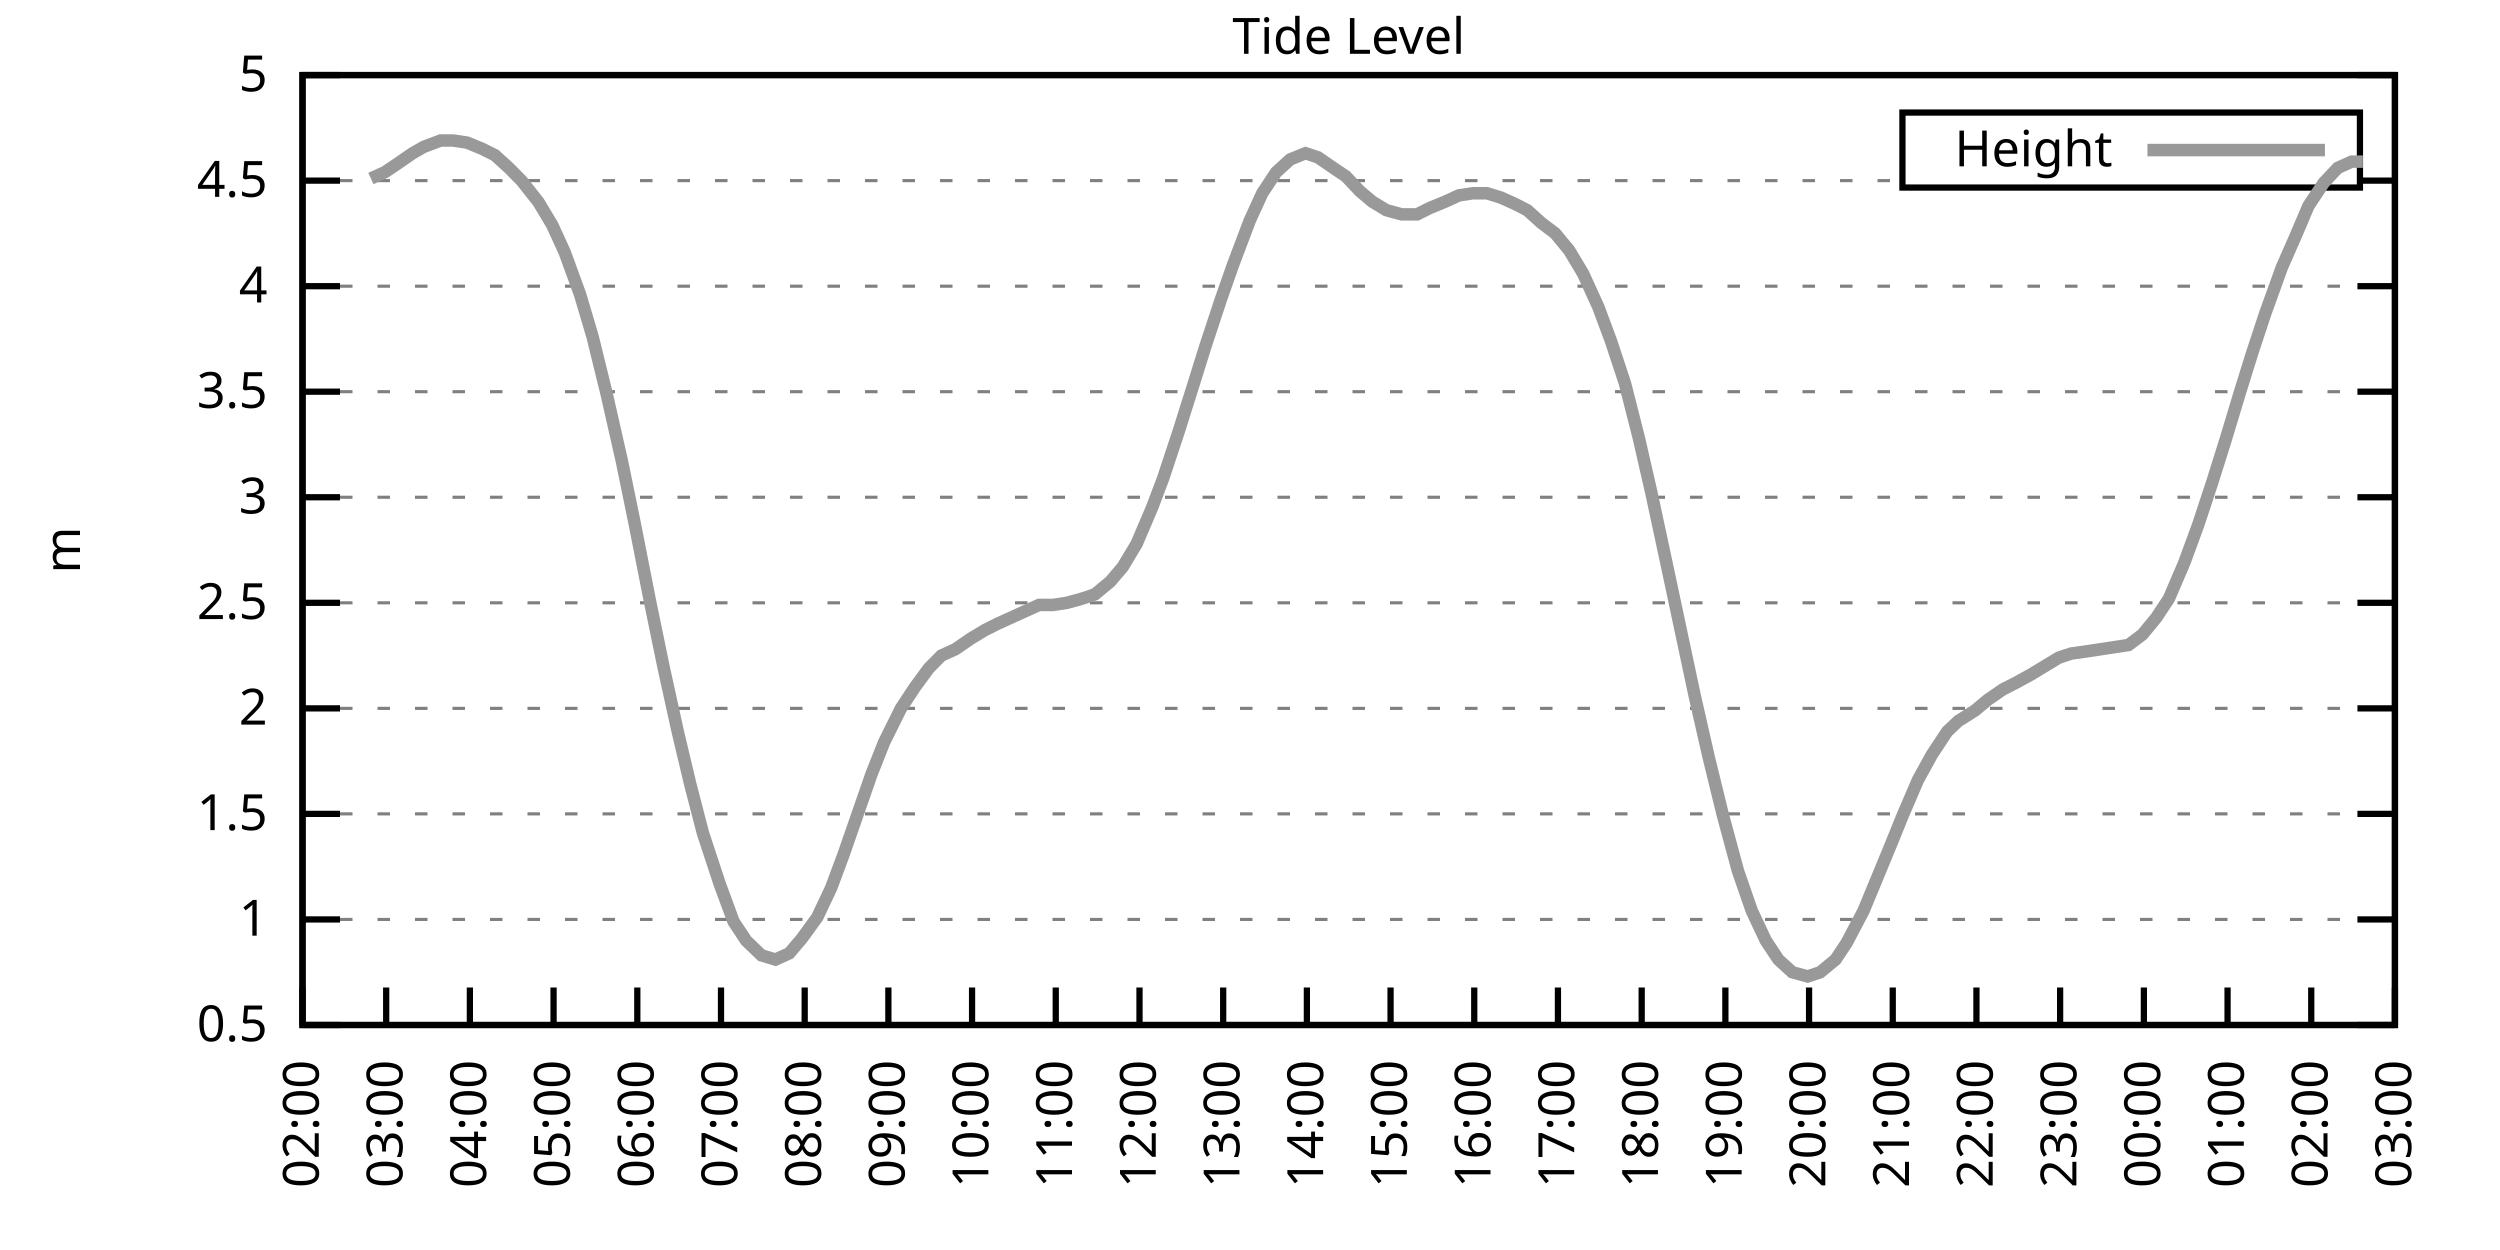
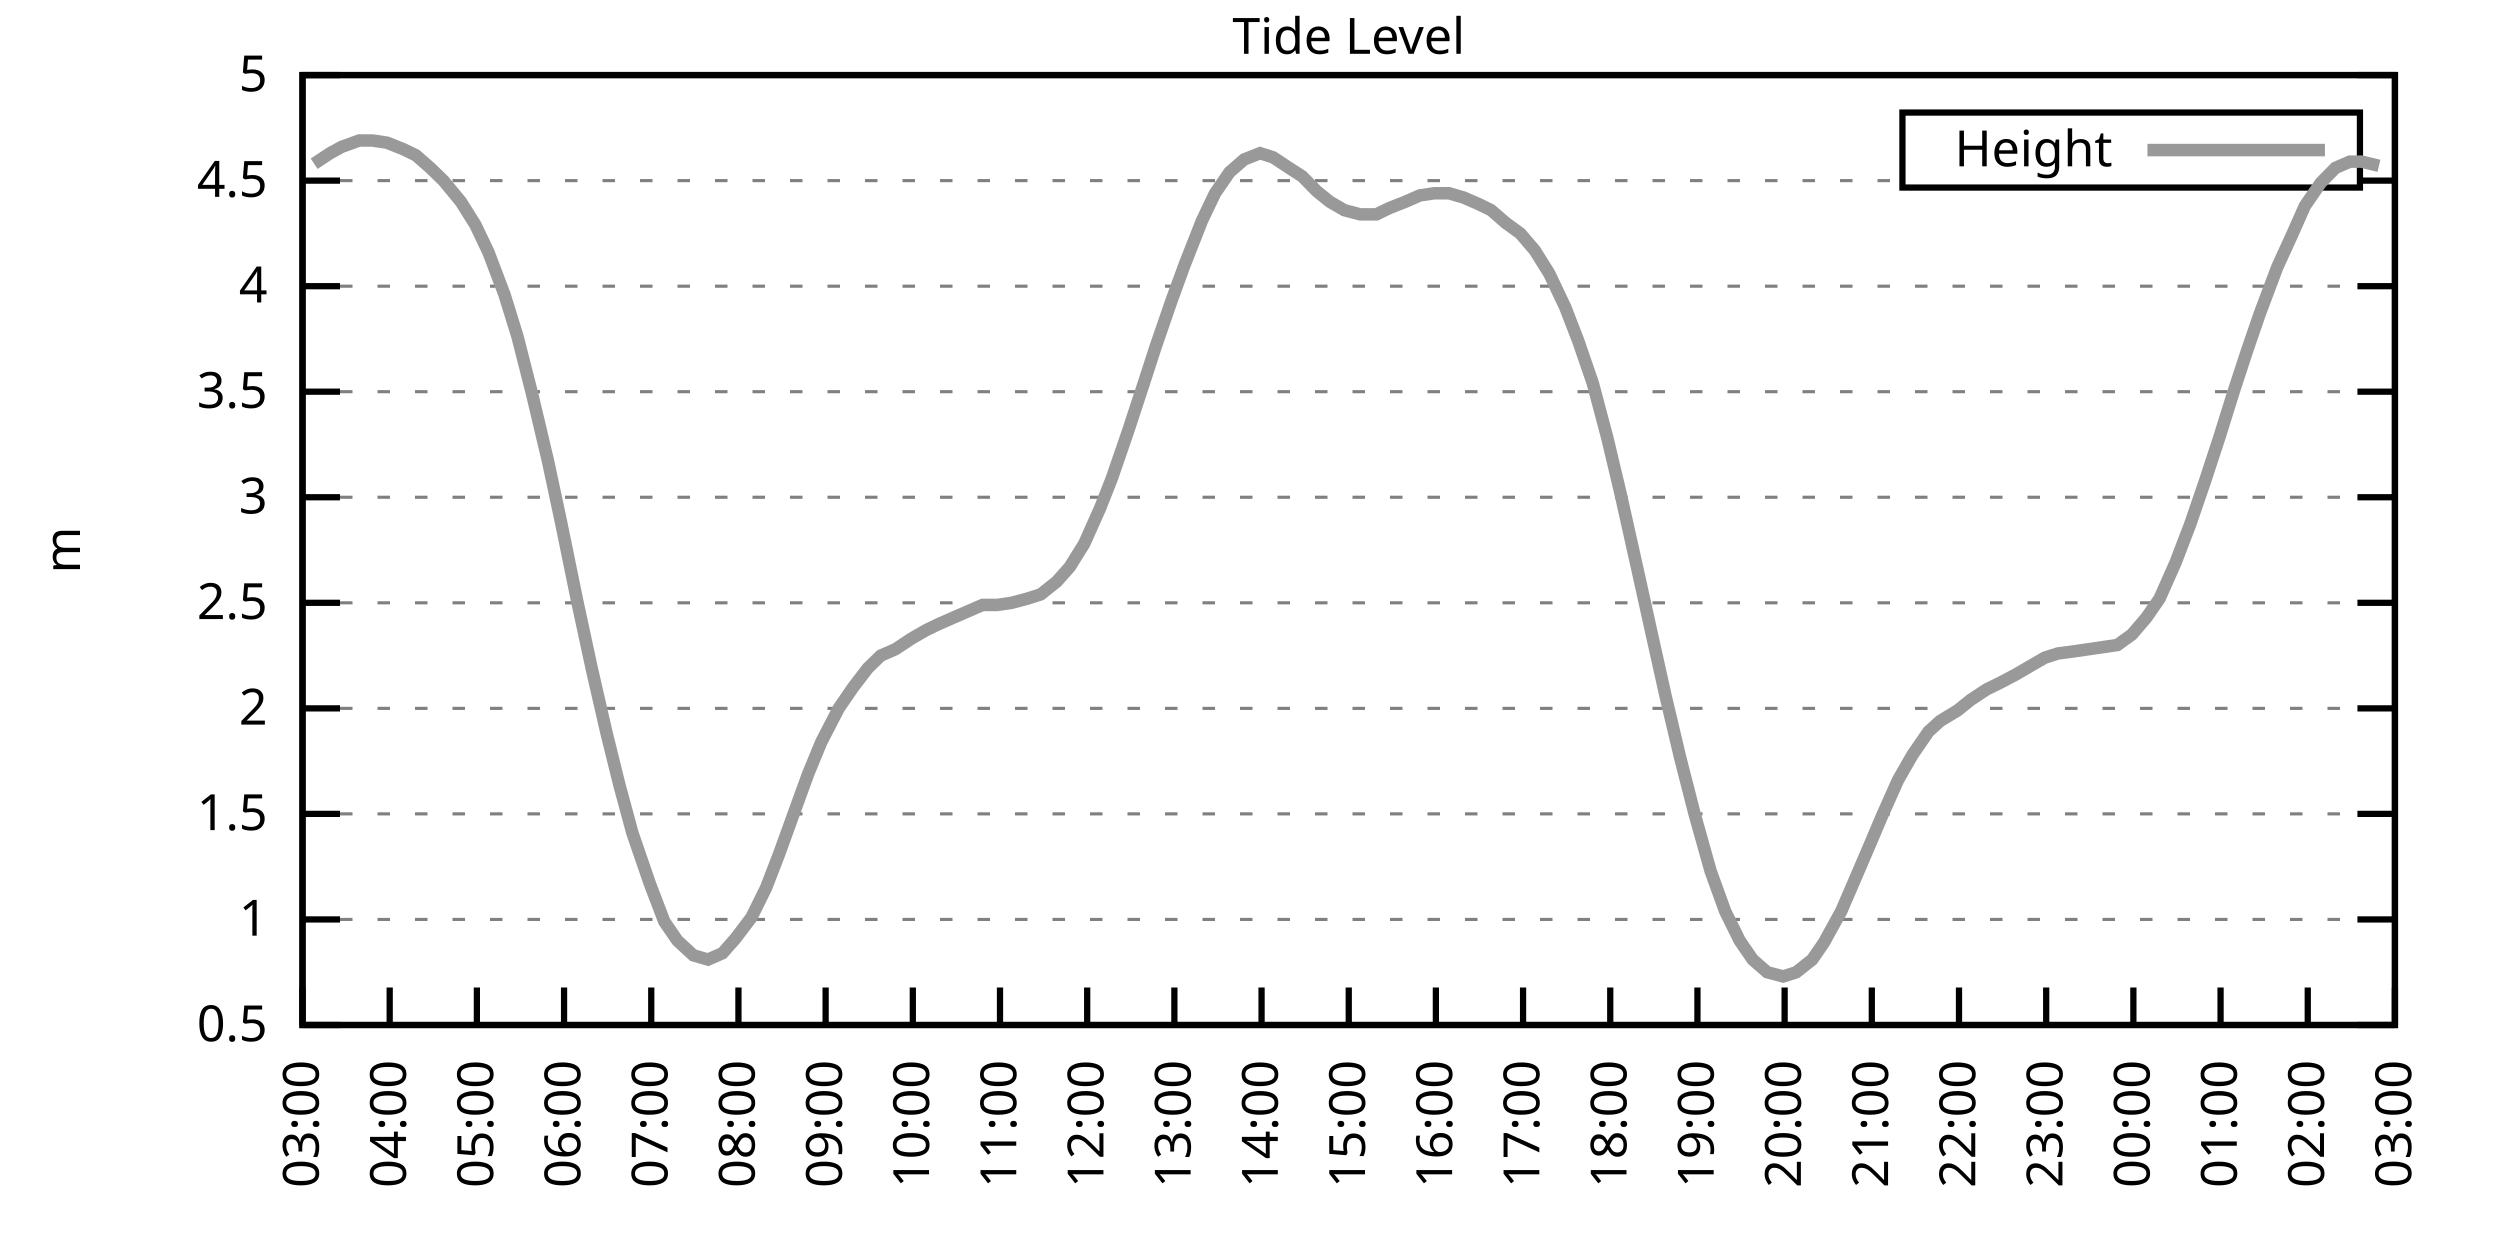
<svg xmlns="http://www.w3.org/2000/svg" xmlns:xlink="http://www.w3.org/1999/xlink" width="400" height="200" viewBox="0 0 400 200">
  <g id="gnuplot_canvas">
    <rect x="0" y="0" width="400" height="200" fill="none" />
    <defs>
      <circle id="gpDot" r="0.5" stroke-width="0.5" stroke="currentColor" />
      <path id="gpPt0" stroke-width="0.333" stroke="currentColor" d="M-1,0 h2 M0,-1 v2" />
      <path id="gpPt1" stroke-width="0.333" stroke="currentColor" d="M-1,-1 L1,1 M1,-1 L-1,1" />
      <path id="gpPt2" stroke-width="0.333" stroke="currentColor" d="M-1,0 L1,0 M0,-1 L0,1 M-1,-1 L1,1 M-1,1 L1,-1" />
      <rect id="gpPt3" stroke-width="0.333" stroke="currentColor" x="-1" y="-1" width="2" height="2" />
      <rect id="gpPt4" stroke-width="0.333" stroke="currentColor" fill="currentColor" x="-1" y="-1" width="2" height="2" />
      <circle id="gpPt5" stroke-width="0.333" stroke="currentColor" cx="0" cy="0" r="1" />
      <use xlink:href="#gpPt5" id="gpPt6" fill="currentColor" stroke="none" />
      <path id="gpPt7" stroke-width="0.333" stroke="currentColor" d="M0,-1.33 L-1.33,0.67 L1.33,0.67 z" />
      <use xlink:href="#gpPt7" id="gpPt8" fill="currentColor" stroke="none" />
      <use xlink:href="#gpPt7" id="gpPt9" stroke="currentColor" transform="rotate(180)" />
      <use xlink:href="#gpPt9" id="gpPt10" fill="currentColor" stroke="none" />
      <use xlink:href="#gpPt3" id="gpPt11" stroke="currentColor" transform="rotate(45)" />
      <use xlink:href="#gpPt11" id="gpPt12" fill="currentColor" stroke="none" />
      <path id="gpPt13" stroke-width="0.333" stroke="currentColor" d="M0,1.330 L1.265,0.411 L0.782,-1.067 L-0.782,-1.076 L-1.265,0.411 z" />
      <use xlink:href="#gpPt13" id="gpPt14" fill="currentColor" stroke="none" />
      <filter id="textbox" filterUnits="objectBoundingBox" x="0" y="0" height="1" width="1">
        <feFlood flood-color="white" flood-opacity="1" result="bgnd" />
        <feComposite in="SourceGraphic" in2="bgnd" operator="atop" />
      </filter>
      <filter id="greybox" filterUnits="objectBoundingBox" x="0" y="0" height="1" width="1">
        <feFlood flood-color="lightgrey" flood-opacity="1" result="grey" />
        <feComposite in="SourceGraphic" in2="grey" operator="atop" />
      </filter>
    </defs>
    <g fill="none" color="white" stroke="currentColor" stroke-width="1.00" stroke-linecap="butt" stroke-linejoin="miter">
</g>
    <g fill="none" color="black" stroke="currentColor" stroke-width="1.00" stroke-linecap="butt" stroke-linejoin="miter">
      <g stroke="none" shape-rendering="crispEdges">
        <polygon fill="rgb(255, 255, 255)" points="48.40,164.00 383.18,164.00 383.18,12.02 48.40,12.02 " />
      </g>
    </g>
    <g fill="none" color="black" stroke="currentColor" stroke-width="1.00" stroke-linecap="butt" stroke-linejoin="miter">
</g>
    <g fill="none" color="black" stroke="black" stroke-width="0.50" stroke-linecap="butt" stroke-linejoin="miter">
</g>
    <g fill="none" color="gray" stroke="currentColor" stroke-width="0.50" stroke-linecap="butt" stroke-linejoin="miter">
      <path stroke="gray" stroke-dasharray="2,4" class="gridline" d="M48.40,164.00 L383.19,164.00  " />
    </g>
    <g fill="none" color="gray" stroke="gray" stroke-width="1.00" stroke-linecap="butt" stroke-linejoin="miter">
</g>
    <g fill="none" color="black" stroke="currentColor" stroke-width="1.00" stroke-linecap="butt" stroke-linejoin="miter">
      <path stroke="black" d="M48.40,164.00 L54.40,164.00 M383.19,164.00 L377.19,164.00  " />
      <g transform="translate(42.80,166.60)" stroke="none" fill="black" font-family="Sans" font-size="8.00" text-anchor="end">
        <text>
          <tspan font-family="Sans"> 0.5</tspan>
        </text>
      </g>
    </g>
    <g fill="none" color="black" stroke="currentColor" stroke-width="1.00" stroke-linecap="butt" stroke-linejoin="miter">
</g>
    <g fill="none" color="black" stroke="black" stroke-width="0.50" stroke-linecap="butt" stroke-linejoin="miter">
</g>
    <g fill="none" color="gray" stroke="currentColor" stroke-width="0.50" stroke-linecap="butt" stroke-linejoin="miter">
      <path stroke="gray" stroke-dasharray="2,4" class="gridline" d="M48.40,147.11 L383.19,147.11  " />
    </g>
    <g fill="none" color="gray" stroke="gray" stroke-width="1.00" stroke-linecap="butt" stroke-linejoin="miter">
</g>
    <g fill="none" color="black" stroke="currentColor" stroke-width="1.00" stroke-linecap="butt" stroke-linejoin="miter">
      <path stroke="black" d="M48.40,147.11 L54.40,147.11 M383.19,147.11 L377.19,147.11  " />
      <g transform="translate(42.80,149.71)" stroke="none" fill="black" font-family="Sans" font-size="8.00" text-anchor="end">
        <text>
          <tspan font-family="Sans"> 1</tspan>
        </text>
      </g>
    </g>
    <g fill="none" color="black" stroke="currentColor" stroke-width="1.00" stroke-linecap="butt" stroke-linejoin="miter">
</g>
    <g fill="none" color="black" stroke="black" stroke-width="0.50" stroke-linecap="butt" stroke-linejoin="miter">
</g>
    <g fill="none" color="gray" stroke="currentColor" stroke-width="0.50" stroke-linecap="butt" stroke-linejoin="miter">
      <path stroke="gray" stroke-dasharray="2,4" class="gridline" d="M48.40,130.22 L383.19,130.22  " />
    </g>
    <g fill="none" color="gray" stroke="gray" stroke-width="1.00" stroke-linecap="butt" stroke-linejoin="miter">
</g>
    <g fill="none" color="black" stroke="currentColor" stroke-width="1.00" stroke-linecap="butt" stroke-linejoin="miter">
      <path stroke="black" d="M48.40,130.22 L54.40,130.22 M383.19,130.22 L377.19,130.22  " />
      <g transform="translate(42.80,132.82)" stroke="none" fill="black" font-family="Sans" font-size="8.00" text-anchor="end">
        <text>
          <tspan font-family="Sans"> 1.5</tspan>
        </text>
      </g>
    </g>
    <g fill="none" color="black" stroke="currentColor" stroke-width="1.00" stroke-linecap="butt" stroke-linejoin="miter">
</g>
    <g fill="none" color="black" stroke="black" stroke-width="0.50" stroke-linecap="butt" stroke-linejoin="miter">
</g>
    <g fill="none" color="gray" stroke="currentColor" stroke-width="0.50" stroke-linecap="butt" stroke-linejoin="miter">
      <path stroke="gray" stroke-dasharray="2,4" class="gridline" d="M48.40,113.34 L383.19,113.34  " />
    </g>
    <g fill="none" color="gray" stroke="gray" stroke-width="1.00" stroke-linecap="butt" stroke-linejoin="miter">
</g>
    <g fill="none" color="black" stroke="currentColor" stroke-width="1.00" stroke-linecap="butt" stroke-linejoin="miter">
      <path stroke="black" d="M48.40,113.34 L54.40,113.34 M383.19,113.34 L377.19,113.34  " />
      <g transform="translate(42.80,115.94)" stroke="none" fill="black" font-family="Sans" font-size="8.00" text-anchor="end">
        <text>
          <tspan font-family="Sans"> 2</tspan>
        </text>
      </g>
    </g>
    <g fill="none" color="black" stroke="currentColor" stroke-width="1.00" stroke-linecap="butt" stroke-linejoin="miter">
</g>
    <g fill="none" color="black" stroke="black" stroke-width="0.50" stroke-linecap="butt" stroke-linejoin="miter">
</g>
    <g fill="none" color="gray" stroke="currentColor" stroke-width="0.50" stroke-linecap="butt" stroke-linejoin="miter">
      <path stroke="gray" stroke-dasharray="2,4" class="gridline" d="M48.40,96.45 L383.19,96.45  " />
    </g>
    <g fill="none" color="gray" stroke="gray" stroke-width="1.00" stroke-linecap="butt" stroke-linejoin="miter">
</g>
    <g fill="none" color="black" stroke="currentColor" stroke-width="1.00" stroke-linecap="butt" stroke-linejoin="miter">
      <path stroke="black" d="M48.40,96.45 L54.40,96.45 M383.19,96.45 L377.19,96.45  " />
      <g transform="translate(42.80,99.05)" stroke="none" fill="black" font-family="Sans" font-size="8.00" text-anchor="end">
        <text>
          <tspan font-family="Sans"> 2.5</tspan>
        </text>
      </g>
    </g>
    <g fill="none" color="black" stroke="currentColor" stroke-width="1.00" stroke-linecap="butt" stroke-linejoin="miter">
</g>
    <g fill="none" color="black" stroke="black" stroke-width="0.50" stroke-linecap="butt" stroke-linejoin="miter">
</g>
    <g fill="none" color="gray" stroke="currentColor" stroke-width="0.50" stroke-linecap="butt" stroke-linejoin="miter">
      <path stroke="gray" stroke-dasharray="2,4" class="gridline" d="M48.40,79.56 L383.19,79.56  " />
    </g>
    <g fill="none" color="gray" stroke="gray" stroke-width="1.00" stroke-linecap="butt" stroke-linejoin="miter">
</g>
    <g fill="none" color="black" stroke="currentColor" stroke-width="1.00" stroke-linecap="butt" stroke-linejoin="miter">
      <path stroke="black" d="M48.40,79.56 L54.40,79.56 M383.19,79.56 L377.19,79.56  " />
      <g transform="translate(42.80,82.16)" stroke="none" fill="black" font-family="Sans" font-size="8.00" text-anchor="end">
        <text>
          <tspan font-family="Sans"> 3</tspan>
        </text>
      </g>
    </g>
    <g fill="none" color="black" stroke="currentColor" stroke-width="1.00" stroke-linecap="butt" stroke-linejoin="miter">
</g>
    <g fill="none" color="black" stroke="black" stroke-width="0.50" stroke-linecap="butt" stroke-linejoin="miter">
</g>
    <g fill="none" color="gray" stroke="currentColor" stroke-width="0.50" stroke-linecap="butt" stroke-linejoin="miter">
      <path stroke="gray" stroke-dasharray="2,4" class="gridline" d="M48.40,62.67 L383.19,62.67  " />
    </g>
    <g fill="none" color="gray" stroke="gray" stroke-width="1.00" stroke-linecap="butt" stroke-linejoin="miter">
</g>
    <g fill="none" color="black" stroke="currentColor" stroke-width="1.00" stroke-linecap="butt" stroke-linejoin="miter">
      <path stroke="black" d="M48.40,62.67 L54.40,62.67 M383.19,62.67 L377.19,62.67  " />
      <g transform="translate(42.80,65.27)" stroke="none" fill="black" font-family="Sans" font-size="8.00" text-anchor="end">
        <text>
          <tspan font-family="Sans"> 3.5</tspan>
        </text>
      </g>
    </g>
    <g fill="none" color="black" stroke="currentColor" stroke-width="1.00" stroke-linecap="butt" stroke-linejoin="miter">
</g>
    <g fill="none" color="black" stroke="black" stroke-width="0.50" stroke-linecap="butt" stroke-linejoin="miter">
</g>
    <g fill="none" color="gray" stroke="currentColor" stroke-width="0.50" stroke-linecap="butt" stroke-linejoin="miter">
      <path stroke="gray" stroke-dasharray="2,4" class="gridline" d="M48.40,45.79 L383.19,45.79  " />
    </g>
    <g fill="none" color="gray" stroke="gray" stroke-width="1.00" stroke-linecap="butt" stroke-linejoin="miter">
</g>
    <g fill="none" color="black" stroke="currentColor" stroke-width="1.00" stroke-linecap="butt" stroke-linejoin="miter">
      <path stroke="black" d="M48.40,45.79 L54.40,45.79 M383.19,45.79 L377.19,45.79  " />
      <g transform="translate(42.80,48.39)" stroke="none" fill="black" font-family="Sans" font-size="8.00" text-anchor="end">
        <text>
          <tspan font-family="Sans"> 4</tspan>
        </text>
      </g>
    </g>
    <g fill="none" color="black" stroke="currentColor" stroke-width="1.00" stroke-linecap="butt" stroke-linejoin="miter">
</g>
    <g fill="none" color="black" stroke="black" stroke-width="0.50" stroke-linecap="butt" stroke-linejoin="miter">
</g>
    <g fill="none" color="gray" stroke="currentColor" stroke-width="0.50" stroke-linecap="butt" stroke-linejoin="miter">
      <path stroke="gray" stroke-dasharray="2,4" class="gridline" d="M48.40,28.90 L304.39,28.90 M377.59,28.90 L383.19,28.90  " />
    </g>
    <g fill="none" color="gray" stroke="gray" stroke-width="1.00" stroke-linecap="butt" stroke-linejoin="miter">
</g>
    <g fill="none" color="black" stroke="currentColor" stroke-width="1.00" stroke-linecap="butt" stroke-linejoin="miter">
      <path stroke="black" d="M48.40,28.90 L54.40,28.90 M383.19,28.90 L377.19,28.90  " />
      <g transform="translate(42.80,31.50)" stroke="none" fill="black" font-family="Sans" font-size="8.00" text-anchor="end">
        <text>
          <tspan font-family="Sans"> 4.5</tspan>
        </text>
      </g>
    </g>
    <g fill="none" color="black" stroke="currentColor" stroke-width="1.00" stroke-linecap="butt" stroke-linejoin="miter">
</g>
    <g fill="none" color="black" stroke="black" stroke-width="0.50" stroke-linecap="butt" stroke-linejoin="miter">
</g>
    <g fill="none" color="gray" stroke="currentColor" stroke-width="0.50" stroke-linecap="butt" stroke-linejoin="miter">
      <path stroke="gray" stroke-dasharray="2,4" class="gridline" d="M48.40,12.01 L383.19,12.01  " />
    </g>
    <g fill="none" color="gray" stroke="gray" stroke-width="1.00" stroke-linecap="butt" stroke-linejoin="miter">
</g>
    <g fill="none" color="black" stroke="currentColor" stroke-width="1.00" stroke-linecap="butt" stroke-linejoin="miter">
      <path stroke="black" d="M48.40,12.01 L54.40,12.01 M383.19,12.01 L377.19,12.01  " />
      <g transform="translate(42.80,14.61)" stroke="none" fill="black" font-family="Sans" font-size="8.00" text-anchor="end">
        <text>
          <tspan font-family="Sans"> 5</tspan>
        </text>
      </g>
    </g>
    <g fill="none" color="black" stroke="currentColor" stroke-width="1.00" stroke-linecap="butt" stroke-linejoin="miter">
      <path stroke="black" d="M48.40,164.00 L48.40,158.00  " />
      <g transform="translate(51.00,169.60) rotate(270.00)" stroke="none" fill="black" font-family="Sans" font-size="8.00" text-anchor="end">
        <text>
-           <tspan font-family="Sans">02:00</tspan>
-         </text>
-       </g>
-     </g>
-     <g fill="none" color="black" stroke="currentColor" stroke-width="1.00" stroke-linecap="butt" stroke-linejoin="miter">
-       <path stroke="black" d="M61.79,164.00 L61.79,158.00  " />
-       <g transform="translate(64.39,169.60) rotate(270.00)" stroke="none" fill="black" font-family="Sans" font-size="8.00" text-anchor="end">
-         <text>
          <tspan font-family="Sans">03:00</tspan>
        </text>
      </g>
    </g>
    <g fill="none" color="black" stroke="currentColor" stroke-width="1.00" stroke-linecap="butt" stroke-linejoin="miter">
-       <path stroke="black" d="M75.18,164.00 L75.18,158.00  " />
-       <g transform="translate(77.78,169.60) rotate(270.00)" stroke="none" fill="black" font-family="Sans" font-size="8.00" text-anchor="end">
+       <path stroke="black" d="M62.35,164.00 L62.35,158.00  " />
+       <g transform="translate(64.95,169.60) rotate(270.00)" stroke="none" fill="black" font-family="Sans" font-size="8.00" text-anchor="end">
        <text>
          <tspan font-family="Sans">04:00</tspan>
        </text>
      </g>
    </g>
    <g fill="none" color="black" stroke="currentColor" stroke-width="1.00" stroke-linecap="butt" stroke-linejoin="miter">
-       <path stroke="black" d="M88.57,164.00 L88.57,158.00  " />
-       <g transform="translate(91.17,169.60) rotate(270.00)" stroke="none" fill="black" font-family="Sans" font-size="8.00" text-anchor="end">
+       <path stroke="black" d="M76.30,164.00 L76.30,158.00  " />
+       <g transform="translate(78.90,169.60) rotate(270.00)" stroke="none" fill="black" font-family="Sans" font-size="8.00" text-anchor="end">
        <text>
          <tspan font-family="Sans">05:00</tspan>
        </text>
      </g>
    </g>
    <g fill="none" color="black" stroke="currentColor" stroke-width="1.00" stroke-linecap="butt" stroke-linejoin="miter">
-       <path stroke="black" d="M101.97,164.00 L101.97,158.00  " />
-       <g transform="translate(104.57,169.60) rotate(270.00)" stroke="none" fill="black" font-family="Sans" font-size="8.00" text-anchor="end">
+       <path stroke="black" d="M90.25,164.00 L90.25,158.00  " />
+       <g transform="translate(92.85,169.60) rotate(270.00)" stroke="none" fill="black" font-family="Sans" font-size="8.00" text-anchor="end">
        <text>
          <tspan font-family="Sans">06:00</tspan>
        </text>
      </g>
    </g>
    <g fill="none" color="black" stroke="currentColor" stroke-width="1.00" stroke-linecap="butt" stroke-linejoin="miter">
-       <path stroke="black" d="M115.36,164.00 L115.36,158.00  " />
-       <g transform="translate(117.96,169.60) rotate(270.00)" stroke="none" fill="black" font-family="Sans" font-size="8.00" text-anchor="end">
+       <path stroke="black" d="M104.20,164.00 L104.20,158.00  " />
+       <g transform="translate(106.80,169.60) rotate(270.00)" stroke="none" fill="black" font-family="Sans" font-size="8.00" text-anchor="end">
        <text>
          <tspan font-family="Sans">07:00</tspan>
        </text>
      </g>
    </g>
    <g fill="none" color="black" stroke="currentColor" stroke-width="1.00" stroke-linecap="butt" stroke-linejoin="miter">
-       <path stroke="black" d="M128.75,164.00 L128.75,158.00  " />
-       <g transform="translate(131.35,169.60) rotate(270.00)" stroke="none" fill="black" font-family="Sans" font-size="8.00" text-anchor="end">
+       <path stroke="black" d="M118.15,164.00 L118.15,158.00  " />
+       <g transform="translate(120.75,169.60) rotate(270.00)" stroke="none" fill="black" font-family="Sans" font-size="8.00" text-anchor="end">
        <text>
          <tspan font-family="Sans">08:00</tspan>
        </text>
      </g>
    </g>
    <g fill="none" color="black" stroke="currentColor" stroke-width="1.00" stroke-linecap="butt" stroke-linejoin="miter">
-       <path stroke="black" d="M142.14,164.00 L142.14,158.00  " />
-       <g transform="translate(144.74,169.60) rotate(270.00)" stroke="none" fill="black" font-family="Sans" font-size="8.00" text-anchor="end">
+       <path stroke="black" d="M132.10,164.00 L132.10,158.00  " />
+       <g transform="translate(134.70,169.60) rotate(270.00)" stroke="none" fill="black" font-family="Sans" font-size="8.00" text-anchor="end">
        <text>
          <tspan font-family="Sans">09:00</tspan>
        </text>
      </g>
    </g>
    <g fill="none" color="black" stroke="currentColor" stroke-width="1.00" stroke-linecap="butt" stroke-linejoin="miter">
-       <path stroke="black" d="M155.53,164.00 L155.53,158.00  " />
-       <g transform="translate(158.13,169.60) rotate(270.00)" stroke="none" fill="black" font-family="Sans" font-size="8.00" text-anchor="end">
+       <path stroke="black" d="M146.05,164.00 L146.05,158.00  " />
+       <g transform="translate(148.65,169.60) rotate(270.00)" stroke="none" fill="black" font-family="Sans" font-size="8.00" text-anchor="end">
        <text>
          <tspan font-family="Sans">10:00</tspan>
        </text>
      </g>
    </g>
    <g fill="none" color="black" stroke="currentColor" stroke-width="1.00" stroke-linecap="butt" stroke-linejoin="miter">
-       <path stroke="black" d="M168.92,164.00 L168.92,158.00  " />
-       <g transform="translate(171.52,169.60) rotate(270.00)" stroke="none" fill="black" font-family="Sans" font-size="8.00" text-anchor="end">
+       <path stroke="black" d="M160.00,164.00 L160.00,158.00  " />
+       <g transform="translate(162.60,169.60) rotate(270.00)" stroke="none" fill="black" font-family="Sans" font-size="8.00" text-anchor="end">
        <text>
          <tspan font-family="Sans">11:00</tspan>
        </text>
      </g>
    </g>
    <g fill="none" color="black" stroke="currentColor" stroke-width="1.00" stroke-linecap="butt" stroke-linejoin="miter">
-       <path stroke="black" d="M182.32,164.00 L182.32,158.00  " />
-       <g transform="translate(184.92,169.60) rotate(270.00)" stroke="none" fill="black" font-family="Sans" font-size="8.00" text-anchor="end">
+       <path stroke="black" d="M173.95,164.00 L173.95,158.00  " />
+       <g transform="translate(176.55,169.60) rotate(270.00)" stroke="none" fill="black" font-family="Sans" font-size="8.00" text-anchor="end">
        <text>
          <tspan font-family="Sans">12:00</tspan>
        </text>
      </g>
    </g>
    <g fill="none" color="black" stroke="currentColor" stroke-width="1.00" stroke-linecap="butt" stroke-linejoin="miter">
-       <path stroke="black" d="M195.71,164.00 L195.71,158.00  " />
-       <g transform="translate(198.31,169.60) rotate(270.00)" stroke="none" fill="black" font-family="Sans" font-size="8.00" text-anchor="end">
+       <path stroke="black" d="M187.90,164.00 L187.90,158.00  " />
+       <g transform="translate(190.50,169.60) rotate(270.00)" stroke="none" fill="black" font-family="Sans" font-size="8.00" text-anchor="end">
        <text>
          <tspan font-family="Sans">13:00</tspan>
        </text>
      </g>
    </g>
    <g fill="none" color="black" stroke="currentColor" stroke-width="1.00" stroke-linecap="butt" stroke-linejoin="miter">
-       <path stroke="black" d="M209.10,164.00 L209.10,158.00  " />
-       <g transform="translate(211.70,169.60) rotate(270.00)" stroke="none" fill="black" font-family="Sans" font-size="8.00" text-anchor="end">
+       <path stroke="black" d="M201.85,164.00 L201.85,158.00  " />
+       <g transform="translate(204.45,169.60) rotate(270.00)" stroke="none" fill="black" font-family="Sans" font-size="8.00" text-anchor="end">
        <text>
          <tspan font-family="Sans">14:00</tspan>
        </text>
      </g>
    </g>
    <g fill="none" color="black" stroke="currentColor" stroke-width="1.00" stroke-linecap="butt" stroke-linejoin="miter">
-       <path stroke="black" d="M222.49,164.00 L222.49,158.00  " />
-       <g transform="translate(225.09,169.60) rotate(270.00)" stroke="none" fill="black" font-family="Sans" font-size="8.00" text-anchor="end">
+       <path stroke="black" d="M215.80,164.00 L215.80,158.00  " />
+       <g transform="translate(218.40,169.60) rotate(270.00)" stroke="none" fill="black" font-family="Sans" font-size="8.00" text-anchor="end">
        <text>
          <tspan font-family="Sans">15:00</tspan>
        </text>
      </g>
    </g>
    <g fill="none" color="black" stroke="currentColor" stroke-width="1.00" stroke-linecap="butt" stroke-linejoin="miter">
-       <path stroke="black" d="M235.88,164.00 L235.88,158.00  " />
-       <g transform="translate(238.48,169.60) rotate(270.00)" stroke="none" fill="black" font-family="Sans" font-size="8.00" text-anchor="end">
+       <path stroke="black" d="M229.74,164.00 L229.74,158.00  " />
+       <g transform="translate(232.34,169.60) rotate(270.00)" stroke="none" fill="black" font-family="Sans" font-size="8.00" text-anchor="end">
        <text>
          <tspan font-family="Sans">16:00</tspan>
        </text>
      </g>
    </g>
    <g fill="none" color="black" stroke="currentColor" stroke-width="1.00" stroke-linecap="butt" stroke-linejoin="miter">
-       <path stroke="black" d="M249.27,164.00 L249.27,158.00  " />
-       <g transform="translate(251.87,169.60) rotate(270.00)" stroke="none" fill="black" font-family="Sans" font-size="8.00" text-anchor="end">
+       <path stroke="black" d="M243.69,164.00 L243.69,158.00  " />
+       <g transform="translate(246.29,169.60) rotate(270.00)" stroke="none" fill="black" font-family="Sans" font-size="8.00" text-anchor="end">
        <text>
          <tspan font-family="Sans">17:00</tspan>
        </text>
      </g>
    </g>
    <g fill="none" color="black" stroke="currentColor" stroke-width="1.00" stroke-linecap="butt" stroke-linejoin="miter">
-       <path stroke="black" d="M262.67,164.00 L262.67,158.00  " />
-       <g transform="translate(265.27,169.60) rotate(270.00)" stroke="none" fill="black" font-family="Sans" font-size="8.00" text-anchor="end">
+       <path stroke="black" d="M257.64,164.00 L257.64,158.00  " />
+       <g transform="translate(260.24,169.60) rotate(270.00)" stroke="none" fill="black" font-family="Sans" font-size="8.00" text-anchor="end">
        <text>
          <tspan font-family="Sans">18:00</tspan>
        </text>
      </g>
    </g>
    <g fill="none" color="black" stroke="currentColor" stroke-width="1.00" stroke-linecap="butt" stroke-linejoin="miter">
-       <path stroke="black" d="M276.06,164.00 L276.06,158.00  " />
-       <g transform="translate(278.66,169.60) rotate(270.00)" stroke="none" fill="black" font-family="Sans" font-size="8.00" text-anchor="end">
+       <path stroke="black" d="M271.59,164.00 L271.59,158.00  " />
+       <g transform="translate(274.19,169.60) rotate(270.00)" stroke="none" fill="black" font-family="Sans" font-size="8.00" text-anchor="end">
        <text>
          <tspan font-family="Sans">19:00</tspan>
        </text>
      </g>
    </g>
    <g fill="none" color="black" stroke="currentColor" stroke-width="1.00" stroke-linecap="butt" stroke-linejoin="miter">
-       <path stroke="black" d="M289.45,164.00 L289.45,158.00  " />
-       <g transform="translate(292.05,169.60) rotate(270.00)" stroke="none" fill="black" font-family="Sans" font-size="8.00" text-anchor="end">
+       <path stroke="black" d="M285.54,164.00 L285.54,158.00  " />
+       <g transform="translate(288.14,169.60) rotate(270.00)" stroke="none" fill="black" font-family="Sans" font-size="8.00" text-anchor="end">
        <text>
          <tspan font-family="Sans">20:00</tspan>
        </text>
      </g>
    </g>
    <g fill="none" color="black" stroke="currentColor" stroke-width="1.00" stroke-linecap="butt" stroke-linejoin="miter">
-       <path stroke="black" d="M302.84,164.00 L302.84,158.00  " />
-       <g transform="translate(305.44,169.60) rotate(270.00)" stroke="none" fill="black" font-family="Sans" font-size="8.00" text-anchor="end">
+       <path stroke="black" d="M299.49,164.00 L299.49,158.00  " />
+       <g transform="translate(302.09,169.60) rotate(270.00)" stroke="none" fill="black" font-family="Sans" font-size="8.00" text-anchor="end">
        <text>
          <tspan font-family="Sans">21:00</tspan>
        </text>
      </g>
    </g>
    <g fill="none" color="black" stroke="currentColor" stroke-width="1.00" stroke-linecap="butt" stroke-linejoin="miter">
-       <path stroke="black" d="M316.23,164.00 L316.23,158.00  " />
-       <g transform="translate(318.83,169.60) rotate(270.00)" stroke="none" fill="black" font-family="Sans" font-size="8.00" text-anchor="end">
+       <path stroke="black" d="M313.44,164.00 L313.44,158.00  " />
+       <g transform="translate(316.04,169.60) rotate(270.00)" stroke="none" fill="black" font-family="Sans" font-size="8.00" text-anchor="end">
        <text>
          <tspan font-family="Sans">22:00</tspan>
        </text>
      </g>
    </g>
    <g fill="none" color="black" stroke="currentColor" stroke-width="1.00" stroke-linecap="butt" stroke-linejoin="miter">
-       <path stroke="black" d="M329.62,164.00 L329.62,158.00  " />
-       <g transform="translate(332.22,169.60) rotate(270.00)" stroke="none" fill="black" font-family="Sans" font-size="8.00" text-anchor="end">
+       <path stroke="black" d="M327.39,164.00 L327.39,158.00  " />
+       <g transform="translate(329.99,169.60) rotate(270.00)" stroke="none" fill="black" font-family="Sans" font-size="8.00" text-anchor="end">
        <text>
          <tspan font-family="Sans">23:00</tspan>
        </text>
      </g>
    </g>
    <g fill="none" color="black" stroke="currentColor" stroke-width="1.00" stroke-linecap="butt" stroke-linejoin="miter">
-       <path stroke="black" d="M343.02,164.00 L343.02,158.00  " />
-       <g transform="translate(345.62,169.60) rotate(270.00)" stroke="none" fill="black" font-family="Sans" font-size="8.00" text-anchor="end">
+       <path stroke="black" d="M341.34,164.00 L341.34,158.00  " />
+       <g transform="translate(343.94,169.60) rotate(270.00)" stroke="none" fill="black" font-family="Sans" font-size="8.00" text-anchor="end">
        <text>
          <tspan font-family="Sans">00:00</tspan>
        </text>
      </g>
    </g>
    <g fill="none" color="black" stroke="currentColor" stroke-width="1.00" stroke-linecap="butt" stroke-linejoin="miter">
-       <path stroke="black" d="M356.41,164.00 L356.41,158.00  " />
-       <g transform="translate(359.01,169.60) rotate(270.00)" stroke="none" fill="black" font-family="Sans" font-size="8.00" text-anchor="end">
+       <path stroke="black" d="M355.29,164.00 L355.29,158.00  " />
+       <g transform="translate(357.89,169.60) rotate(270.00)" stroke="none" fill="black" font-family="Sans" font-size="8.00" text-anchor="end">
        <text>
          <tspan font-family="Sans">01:00</tspan>
        </text>
      </g>
    </g>
    <g fill="none" color="black" stroke="currentColor" stroke-width="1.00" stroke-linecap="butt" stroke-linejoin="miter">
-       <path stroke="black" d="M369.80,164.00 L369.80,158.00  " />
-       <g transform="translate(372.40,169.60) rotate(270.00)" stroke="none" fill="black" font-family="Sans" font-size="8.00" text-anchor="end">
+       <path stroke="black" d="M369.24,164.00 L369.24,158.00  " />
+       <g transform="translate(371.84,169.60) rotate(270.00)" stroke="none" fill="black" font-family="Sans" font-size="8.00" text-anchor="end">
        <text>
          <tspan font-family="Sans">02:00</tspan>
        </text>
      </g>
    </g>
    <g fill="none" color="black" stroke="currentColor" stroke-width="1.00" stroke-linecap="butt" stroke-linejoin="miter">
      <path stroke="black" d="M383.19,164.00 L383.19,158.00  " />
      <g transform="translate(385.79,169.60) rotate(270.00)" stroke="none" fill="black" font-family="Sans" font-size="8.00" text-anchor="end">
        <text>
          <tspan font-family="Sans">03:00</tspan>
        </text>
      </g>
    </g>
    <g fill="none" color="black" stroke="currentColor" stroke-width="1.00" stroke-linecap="butt" stroke-linejoin="miter">
</g>
    <g fill="none" color="black" stroke="currentColor" stroke-width="1.00" stroke-linecap="butt" stroke-linejoin="miter">
      <path stroke="black" d="M48.40,12.01 L48.40,164.00 L383.19,164.00 L383.19,12.01 L48.40,12.01 Z  " />
    </g>
    <g fill="none" color="black" stroke="currentColor" stroke-width="1.00" stroke-linecap="butt" stroke-linejoin="miter">
</g>
    <g fill="none" color="black" stroke="currentColor" stroke-width="1.00" stroke-linecap="butt" stroke-linejoin="miter">
      <path stroke="black" d="M304.39,30.01 L304.39,18.01 L377.59,18.01 L377.59,30.01 L304.39,30.01 Z  " />
    </g>
    <g id="Tide_level_plot_1">
      <g fill="none" color="white" stroke="black" stroke-width="2.00" stroke-linecap="butt" stroke-linejoin="miter">
</g>
      <g fill="none" color="black" stroke="currentColor" stroke-width="2.00" stroke-linecap="butt" stroke-linejoin="miter">
        <g transform="translate(337.99,26.61)" stroke="none" fill="black" font-family="Sans" font-size="8.00" text-anchor="end">
          <text>
            <tspan font-family="Sans">Height</tspan>
          </text>
        </g>
      </g>
      <g fill="none" color="black" stroke="currentColor" stroke-width="2.00" stroke-linecap="butt" stroke-linejoin="miter">
-         <path stroke="rgb(153, 153, 153)" d="M343.59,24.01 L371.99,24.01 M59.34,28.56 L61.57,27.55 L63.58,26.20 L66.03,24.51 L67.82,23.49 L70.50,22.48   L72.50,22.48 L74.74,22.82 L77.19,23.83 L79.20,24.84 L81.43,26.87 L83.44,28.90 L86.12,32.28 L88.35,35.99   L90.36,40.38 L92.82,47.14 L94.82,53.89 L97.06,63.01 L99.51,73.82 L101.52,83.61 L103.98,96.11 L106.21,106.92   L108.44,117.05 L110.45,125.50 L112.46,133.26 L115.13,141.37 L117.37,147.45 L119.38,150.49 L121.83,152.85 L124.06,153.53   L126.29,152.52 L128.30,150.15 L130.76,146.77 L132.99,142.05 L135.00,136.64 L137.23,130.22 L139.46,123.81 L141.47,118.74   L144.15,113.34 L146.38,109.96 L148.61,106.92 L150.62,104.89 L152.85,103.88 L155.31,102.19 L157.54,100.84 L159.55,99.83   L161.78,98.81 L166.25,96.79 L168.48,96.79 L170.71,96.45 L173.17,95.77 L175.17,95.10 L177.63,93.07 L179.64,90.71   L181.87,86.99 L184.32,81.25 L186.11,76.52 L188.57,69.09 L191.02,61.32 L192.81,55.58 L195.26,48.15 L197.27,42.41   L199.95,35.32 L201.96,30.92 L204.19,27.55 L206.42,25.52 L208.88,24.51 L210.88,25.18 L213.34,26.87 L215.35,28.22   L217.58,30.59 L219.59,32.28 L221.82,33.63 L224.28,34.30 L226.73,34.30 L228.74,33.29 L231.20,32.28 L233.43,31.26   L235.66,30.92 L237.89,30.92 L240.12,31.60 L242.36,32.61 L244.36,33.63 L246.60,35.65 L248.83,37.34 L251.06,40.04   L253.29,43.76 L255.75,49.16 L257.76,54.57 L259.99,61.32 L262.22,70.10 L264.23,78.89 L266.91,91.38 L268.92,100.84   L271.15,111.31 L273.38,121.11 L275.61,130.22 L278.07,139.34 L280.30,145.76 L282.53,150.49 L284.54,153.53 L286.77,155.56   L289.23,156.23 L291.23,155.56 L293.69,153.53 L295.48,150.83 L298.15,145.76 L300.39,140.36 L302.62,134.95 L304.40,130.56   L306.86,124.82 L309.09,120.77 L311.54,117.05 L313.33,115.36 L316.01,113.67 L318.02,111.99 L320.47,110.30 L322.48,109.28   L324.94,107.93 L327.17,106.58 L329.40,105.23 L331.41,104.56 L333.86,104.22 L336.10,103.88 L338.33,103.54 L340.56,103.20   L342.79,101.52 L345.02,98.81 L347.03,95.77 L349.49,90.03 L351.72,83.95 L353.95,77.20 L356.18,70.10 L358.42,62.67   L360.42,56.26 L362.43,50.18 L365.11,42.75 L367.34,37.68 L369.35,32.95 L371.81,29.24 L374.04,26.87 L376.27,25.86   L378.06,25.86  " />
+         <path stroke="rgb(153, 153, 153)" d="M343.59,24.01 L371.99,24.01 M50.26,26.20 L52.82,24.51 L54.68,23.49 L57.47,22.48 L59.56,22.48 L61.88,22.82   L64.44,23.83 L66.53,24.84 L68.86,26.87 L70.95,28.90 L73.74,32.28 L76.07,35.99 L78.16,40.38 L80.72,47.14   L82.81,53.89 L85.13,63.01 L87.69,73.82 L89.78,83.61 L92.34,96.11 L94.67,106.92 L96.99,117.05 L99.08,125.50   L101.18,133.26 L103.97,141.37 L106.29,147.45 L108.38,150.49 L110.94,152.85 L113.27,153.53 L115.59,152.52 L117.68,150.15   L120.24,146.77 L122.57,142.05 L124.66,136.64 L126.98,130.22 L129.31,123.81 L131.40,118.74 L134.19,113.34 L136.51,109.96   L138.84,106.92 L140.93,104.89 L143.26,103.88 L145.81,102.19 L148.14,100.84 L150.23,99.83 L152.56,98.81 L157.21,96.79   L159.53,96.79 L161.86,96.45 L164.41,95.77 L166.51,95.10 L169.06,93.07 L171.16,90.71 L173.48,86.99 L176.04,81.25   L177.90,76.52 L180.46,69.09 L183.01,61.32 L184.87,55.58 L187.43,48.15 L189.52,42.41 L192.31,35.32 L194.41,30.92   L196.73,27.55 L199.06,25.52 L201.61,24.51 L203.71,25.18 L206.26,26.87 L208.36,28.22 L210.68,30.59 L212.77,32.28   L215.10,33.63 L217.65,34.30 L220.21,34.30 L222.30,33.29 L224.86,32.28 L227.19,31.26 L229.51,30.92 L231.84,30.92   L234.16,31.60 L236.49,32.61 L238.58,33.63 L240.90,35.65 L243.23,37.34 L245.55,40.04 L247.88,43.76 L250.44,49.16   L252.53,54.57 L254.85,61.32 L257.18,70.10 L259.27,78.89 L262.06,91.38 L264.15,100.84 L266.48,111.31 L268.80,121.11   L271.13,130.22 L273.69,139.34 L276.01,145.76 L278.34,150.49 L280.43,153.53 L282.75,155.56 L285.31,156.23 L287.40,155.56   L289.96,153.53 L291.82,150.83 L294.61,145.76 L296.94,140.36 L299.26,134.95 L301.12,130.56 L303.68,124.82 L306.00,120.77   L308.56,117.05 L310.42,115.36 L313.21,113.67 L315.30,111.99 L317.86,110.30 L319.95,109.28 L322.51,107.93 L324.83,106.58   L327.16,105.23 L329.25,104.56 L331.81,104.22 L334.13,103.88 L336.46,103.54 L338.78,103.20 L341.11,101.52 L343.43,98.81   L345.53,95.77 L348.08,90.03 L350.41,83.95 L352.73,77.20 L355.06,70.10 L357.38,62.67 L359.48,56.26 L361.57,50.18   L364.36,42.75 L366.68,37.68 L368.78,32.95 L371.33,29.24 L373.66,26.87 L375.98,25.86 L377.84,25.86 L380.63,26.53    " />
      </g>
    </g>
    <g fill="none" color="black" stroke="currentColor" stroke-width="2.00" stroke-linecap="butt" stroke-linejoin="miter">
</g>
    <g fill="none" color="black" stroke="black" stroke-width="1.00" stroke-linecap="butt" stroke-linejoin="miter">
</g>
    <g fill="none" color="black" stroke="currentColor" stroke-width="1.00" stroke-linecap="butt" stroke-linejoin="miter">
      <path stroke="black" d="M48.40,12.01 L48.40,164.00 L383.19,164.00 L383.19,12.01 L48.40,12.01 Z  " />
      <g transform="translate(12.80,88.01) rotate(270.00)" stroke="none" fill="black" font-family="Sans" font-size="8.00" text-anchor="middle">
        <text>
          <tspan font-family="Sans">m</tspan>
        </text>
      </g>
    </g>
    <g fill="none" color="black" stroke="currentColor" stroke-width="1.00" stroke-linecap="butt" stroke-linejoin="miter">
</g>
    <g fill="none" color="black" stroke="currentColor" stroke-width="1.00" stroke-linecap="butt" stroke-linejoin="miter">
      <g transform="translate(215.79,8.61)" stroke="none" fill="black" font-family="Sans" font-size="8.00" text-anchor="middle">
        <text>
          <tspan font-family="Sans">Tide Level</tspan>
        </text>
      </g>
    </g>
    <g fill="none" color="black" stroke="currentColor" stroke-width="1.00" stroke-linecap="butt" stroke-linejoin="miter">
</g>
  </g>
</svg>
